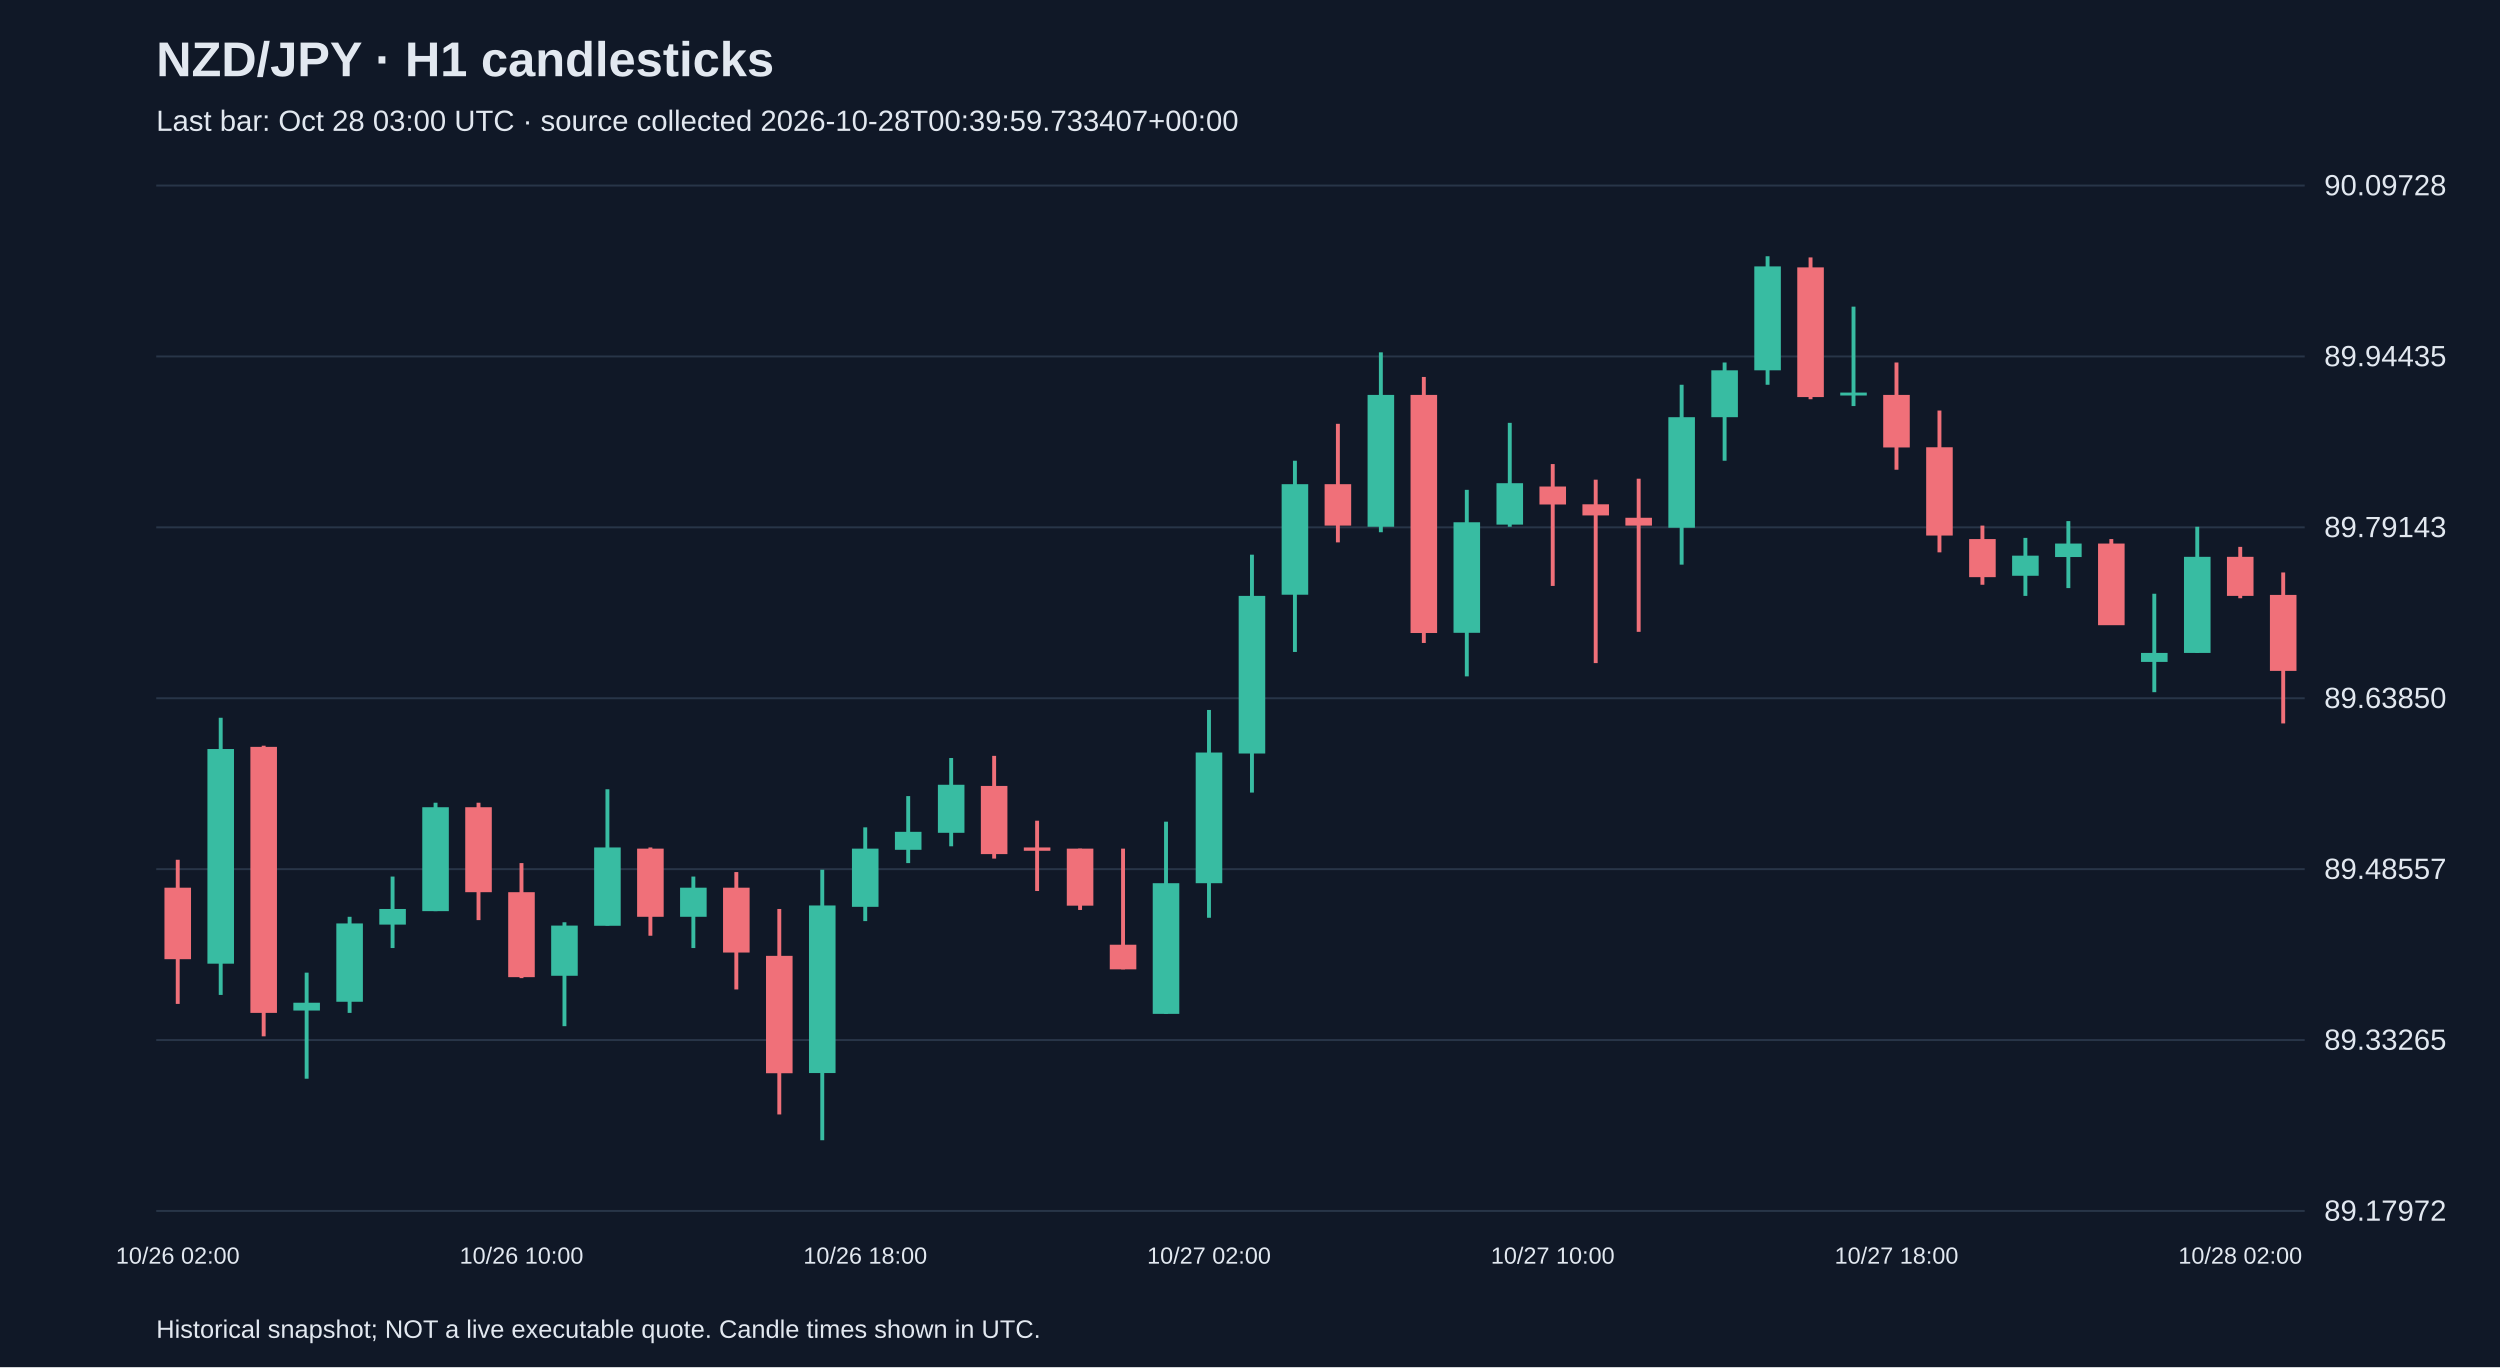
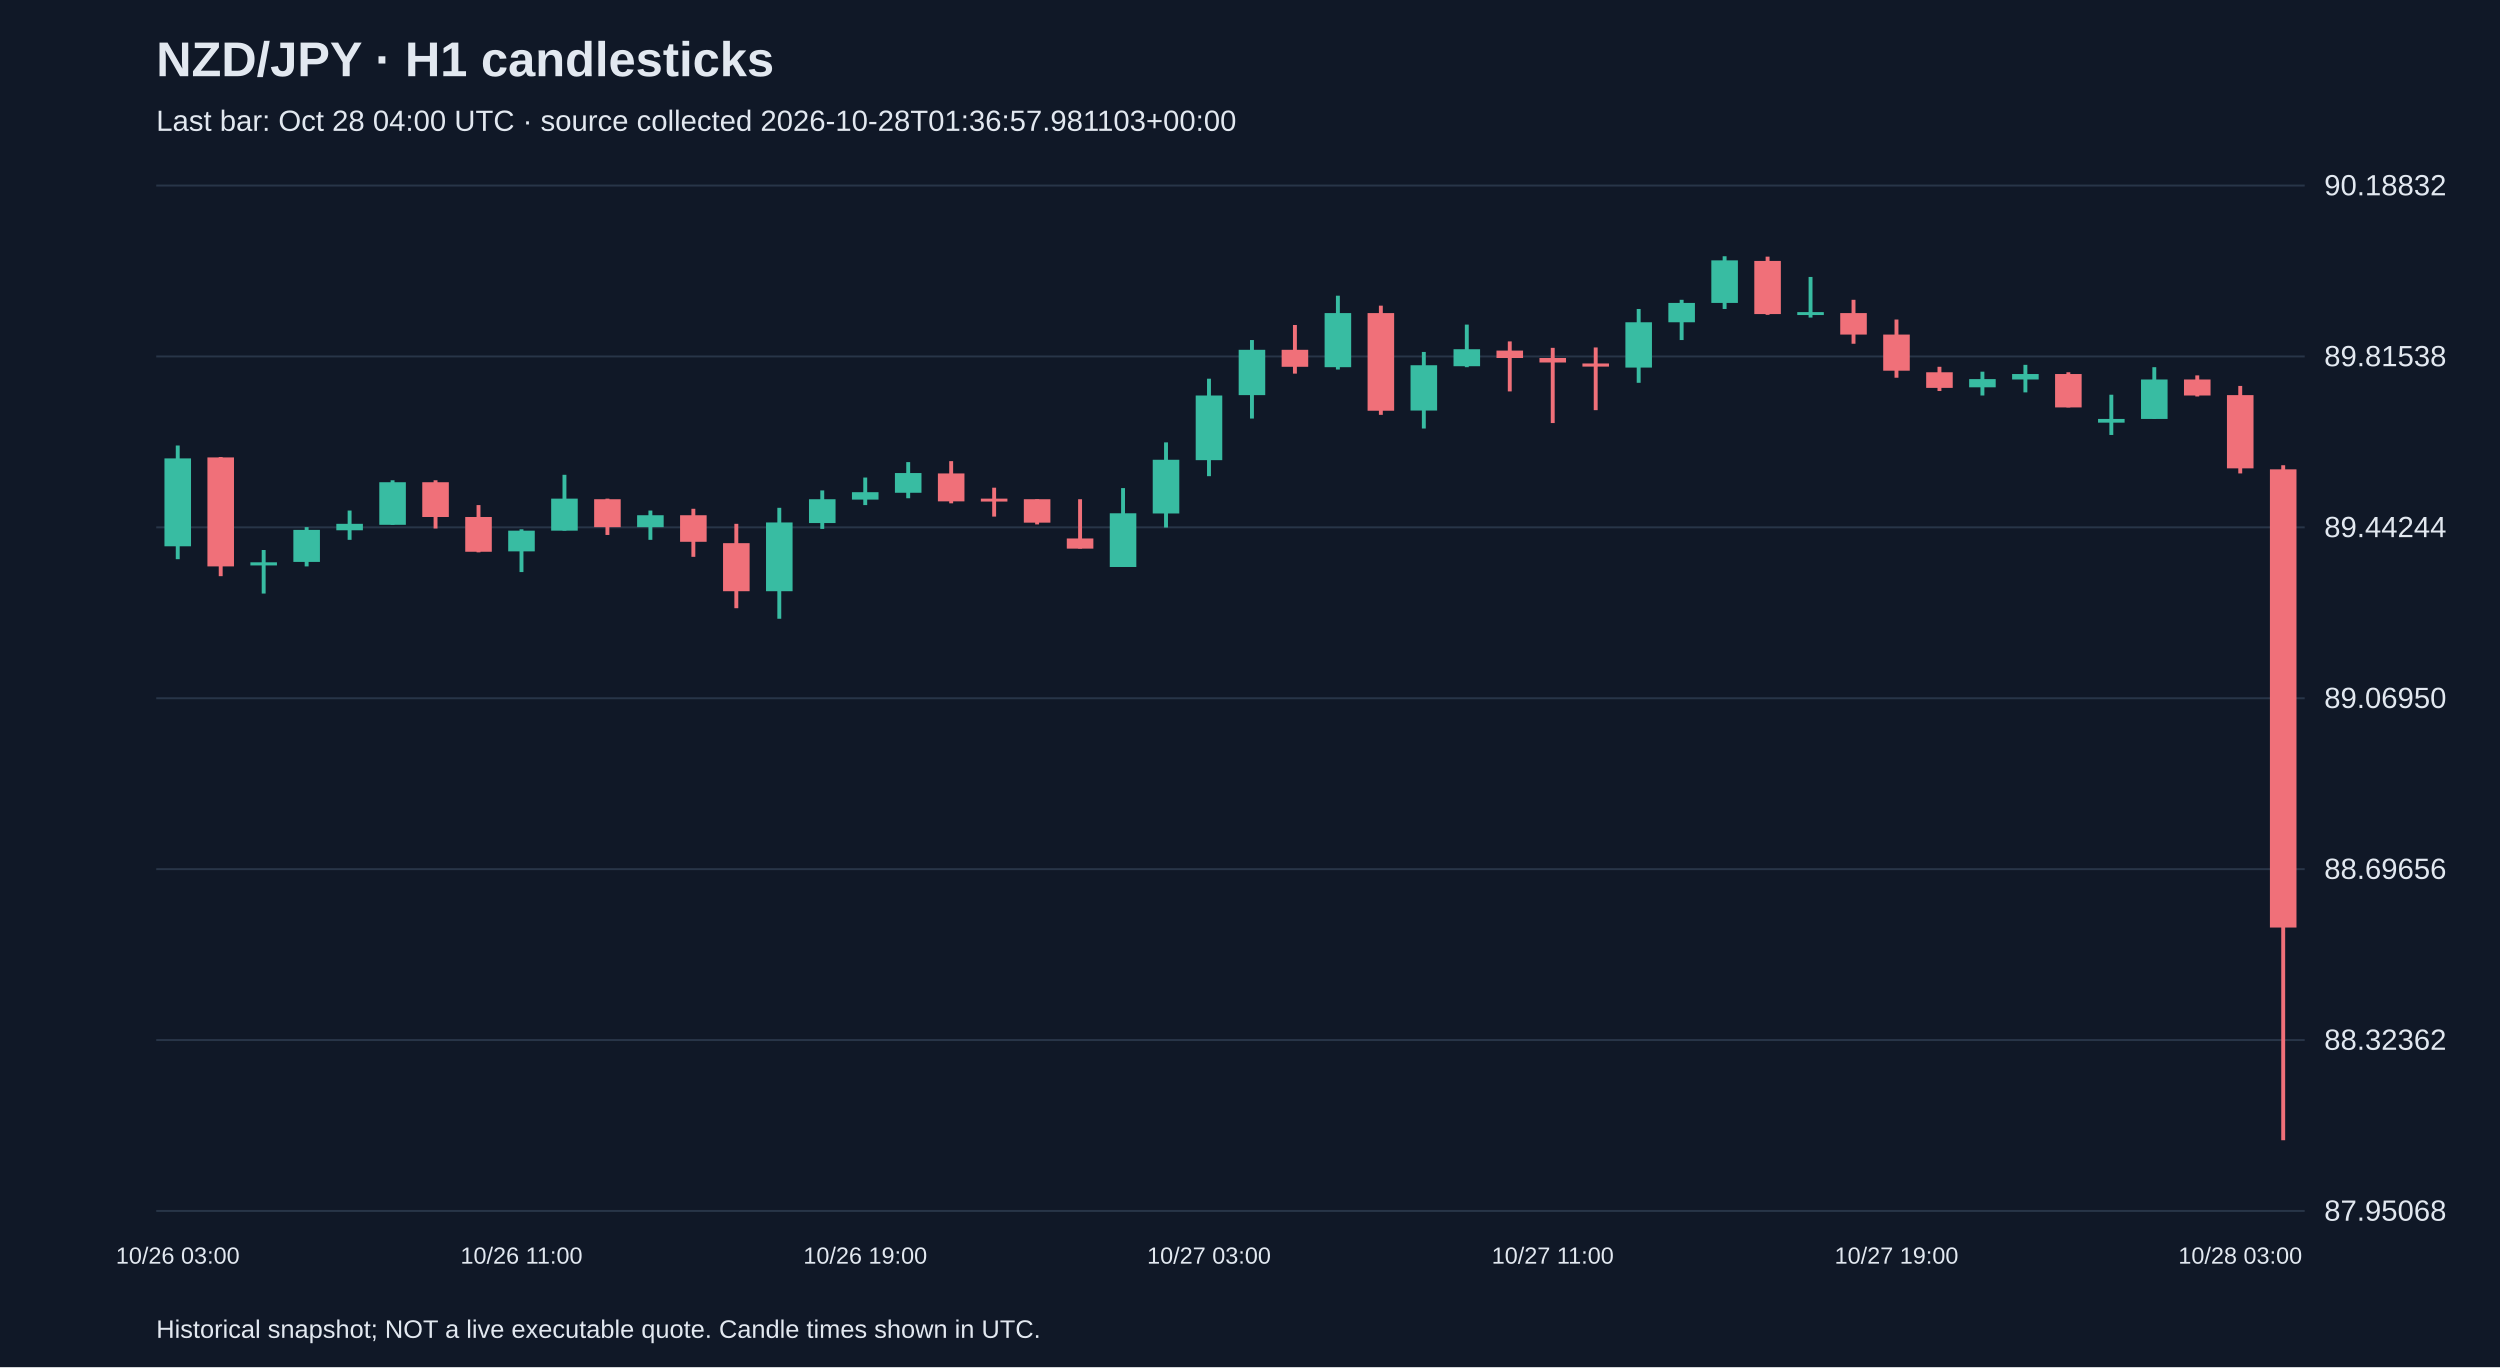
<svg xmlns="http://www.w3.org/2000/svg" viewBox="0 0 1280 700">
  <rect width="100%" height="100%" fill="#101827" />
  <style>text{font-family:Arial,sans-serif;fill:#e2e8f0}</style>
  <text x="80" y="39" font-size="25" font-weight="bold">NZD/JPY · H1 candlesticks</text>
-   <text x="80" y="67" font-size="15" fill="#a6b1c5">Last bar: Oct 28 03:00 UTC · source collected 2026-10-28T00:39:59.733407+00:00</text>
+   <text x="80" y="67" font-size="15" fill="#a6b1c5">Last bar: Oct 28 04:00 UTC · source collected 2026-10-28T01:36:57.981103+00:00</text>
  <line x1="80" y1="620.0" x2="1180" y2="620.0" stroke="#283548" />
-   <text x="1190" y="625.0" font-size="15">89.17972</text>
+   <text x="1190" y="625.0" font-size="15">87.95068</text>
  <line x1="80" y1="532.5" x2="1180" y2="532.5" stroke="#283548" />
-   <text x="1190" y="537.5" font-size="15">89.33265</text>
+   <text x="1190" y="537.5" font-size="15">88.32362</text>
  <line x1="80" y1="445.0" x2="1180" y2="445.0" stroke="#283548" />
-   <text x="1190" y="450.0" font-size="15">89.48557</text>
+   <text x="1190" y="450.0" font-size="15">88.69656</text>
  <line x1="80" y1="357.5" x2="1180" y2="357.5" stroke="#283548" />
-   <text x="1190" y="362.5" font-size="15">89.63850</text>
+   <text x="1190" y="362.5" font-size="15">89.06950</text>
  <line x1="80" y1="270.0" x2="1180" y2="270.0" stroke="#283548" />
-   <text x="1190" y="275.0" font-size="15">89.79143</text>
+   <text x="1190" y="275.0" font-size="15">89.44244</text>
  <line x1="80" y1="182.5" x2="1180" y2="182.5" stroke="#283548" />
-   <text x="1190" y="187.5" font-size="15">89.94435</text>
+   <text x="1190" y="187.5" font-size="15">89.81538</text>
  <line x1="80" y1="95.0" x2="1180" y2="95.0" stroke="#283548" />
-   <text x="1190" y="100.0" font-size="15">90.09728</text>
-   <line x1="91.0" y1="440.2" x2="91.0" y2="514.0" stroke="#f07079" stroke-width="2" />
-   <rect x="84.2" y="454.5" width="13.6" height="36.6" fill="#f07079" />
-   <text x="91.0" y="647" text-anchor="middle" font-size="12">10/26 02:00</text>
-   <line x1="113.0" y1="367.5" x2="113.0" y2="509.4" stroke="#38bca2" stroke-width="2" />
-   <rect x="106.2" y="383.5" width="13.6" height="109.9" fill="#38bca2" />
-   <line x1="135.0" y1="381.8" x2="135.0" y2="530.6" stroke="#f07079" stroke-width="2" />
-   <rect x="128.2" y="382.4" width="13.6" height="136.2" fill="#f07079" />
-   <line x1="157.0" y1="498.0" x2="157.0" y2="552.3" stroke="#38bca2" stroke-width="2" />
-   <rect x="150.2" y="513.4" width="13.6" height="4.0" fill="#38bca2" />
-   <line x1="179.0" y1="469.4" x2="179.0" y2="518.6" stroke="#38bca2" stroke-width="2" />
-   <rect x="172.2" y="472.8" width="13.6" height="40.1" fill="#38bca2" />
-   <line x1="201.0" y1="448.8" x2="201.0" y2="485.4" stroke="#38bca2" stroke-width="2" />
-   <rect x="194.2" y="465.4" width="13.6" height="8.0" fill="#38bca2" />
-   <line x1="223.0" y1="411.0" x2="223.0" y2="466.5" stroke="#38bca2" stroke-width="2" />
-   <rect x="216.2" y="413.3" width="13.6" height="53.2" fill="#38bca2" />
-   <line x1="245.0" y1="411.0" x2="245.0" y2="471.1" stroke="#f07079" stroke-width="2" />
-   <rect x="238.2" y="413.3" width="13.6" height="43.5" fill="#f07079" />
-   <line x1="267.0" y1="441.9" x2="267.0" y2="500.8" stroke="#f07079" stroke-width="2" />
-   <rect x="260.2" y="456.8" width="13.6" height="43.5" fill="#f07079" />
-   <text x="267.0" y="647" text-anchor="middle" font-size="12">10/26 10:00</text>
-   <line x1="289.0" y1="472.2" x2="289.0" y2="525.4" stroke="#38bca2" stroke-width="2" />
-   <rect x="282.2" y="473.9" width="13.6" height="25.7" fill="#38bca2" />
-   <line x1="311.0" y1="404.1" x2="311.0" y2="473.9" stroke="#38bca2" stroke-width="2" />
-   <rect x="304.2" y="433.9" width="13.6" height="40.1" fill="#38bca2" />
-   <line x1="333.0" y1="433.9" x2="333.0" y2="479.1" stroke="#f07079" stroke-width="2" />
-   <rect x="326.2" y="434.5" width="13.6" height="34.9" fill="#f07079" />
-   <line x1="355.0" y1="448.8" x2="355.0" y2="485.4" stroke="#38bca2" stroke-width="2" />
-   <rect x="348.2" y="454.5" width="13.6" height="14.9" fill="#38bca2" />
-   <line x1="377.0" y1="446.5" x2="377.0" y2="506.6" stroke="#f07079" stroke-width="2" />
-   <rect x="370.2" y="454.5" width="13.6" height="33.2" fill="#f07079" />
-   <line x1="399.0" y1="465.4" x2="399.0" y2="570.6" stroke="#f07079" stroke-width="2" />
-   <rect x="392.2" y="489.4" width="13.6" height="60.1" fill="#f07079" />
-   <line x1="421.0" y1="445.3" x2="421.0" y2="583.8" stroke="#38bca2" stroke-width="2" />
-   <rect x="414.2" y="463.6" width="13.6" height="85.8" fill="#38bca2" />
-   <line x1="443.0" y1="423.6" x2="443.0" y2="471.6" stroke="#38bca2" stroke-width="2" />
-   <rect x="436.2" y="434.5" width="13.6" height="29.8" fill="#38bca2" />
-   <text x="443.0" y="647" text-anchor="middle" font-size="12">10/26 18:00</text>
-   <line x1="465.0" y1="407.6" x2="465.0" y2="441.9" stroke="#38bca2" stroke-width="2" />
-   <rect x="458.2" y="425.9" width="13.6" height="9.2" fill="#38bca2" />
-   <line x1="487.0" y1="388.1" x2="487.0" y2="433.3" stroke="#38bca2" stroke-width="2" />
-   <rect x="480.2" y="401.8" width="13.6" height="24.6" fill="#38bca2" />
-   <line x1="509.0" y1="387.0" x2="509.0" y2="439.6" stroke="#f07079" stroke-width="2" />
-   <rect x="502.2" y="402.4" width="13.6" height="34.9" fill="#f07079" />
-   <line x1="531.0" y1="420.2" x2="531.0" y2="456.2" stroke="#f07079" stroke-width="2" />
-   <rect x="524.2" y="433.9" width="13.6" height="1.7" fill="#f07079" />
-   <line x1="553.0" y1="434.5" x2="553.0" y2="465.9" stroke="#f07079" stroke-width="2" />
-   <rect x="546.2" y="434.5" width="13.6" height="29.2" fill="#f07079" />
-   <line x1="575.0" y1="434.5" x2="575.0" y2="496.3" stroke="#f07079" stroke-width="2" />
-   <rect x="568.2" y="483.7" width="13.6" height="12.6" fill="#f07079" />
-   <line x1="597.0" y1="420.7" x2="597.0" y2="519.1" stroke="#38bca2" stroke-width="2" />
-   <rect x="590.2" y="452.2" width="13.6" height="66.9" fill="#38bca2" />
-   <line x1="619.0" y1="363.5" x2="619.0" y2="469.9" stroke="#38bca2" stroke-width="2" />
-   <rect x="612.2" y="385.3" width="13.6" height="66.9" fill="#38bca2" />
-   <text x="619.0" y="647" text-anchor="middle" font-size="12">10/27 02:00</text>
-   <line x1="641.0" y1="284.0" x2="641.0" y2="405.8" stroke="#38bca2" stroke-width="2" />
-   <rect x="634.2" y="305.1" width="13.6" height="80.7" fill="#38bca2" />
-   <line x1="663.0" y1="235.9" x2="663.0" y2="333.8" stroke="#38bca2" stroke-width="2" />
-   <rect x="656.2" y="247.9" width="13.6" height="56.6" fill="#38bca2" />
-   <line x1="685.0" y1="217.0" x2="685.0" y2="277.7" stroke="#f07079" stroke-width="2" />
-   <rect x="678.2" y="247.9" width="13.6" height="21.2" fill="#f07079" />
-   <line x1="707.0" y1="180.4" x2="707.0" y2="272.5" stroke="#38bca2" stroke-width="2" />
-   <rect x="700.2" y="202.2" width="13.6" height="67.5" fill="#38bca2" />
-   <line x1="729.0" y1="193.0" x2="729.0" y2="329.2" stroke="#f07079" stroke-width="2" />
-   <rect x="722.2" y="202.2" width="13.6" height="121.9" fill="#f07079" />
-   <line x1="751.0" y1="250.8" x2="751.0" y2="346.3" stroke="#38bca2" stroke-width="2" />
-   <rect x="744.2" y="267.4" width="13.6" height="56.6" fill="#38bca2" />
-   <line x1="773.0" y1="216.5" x2="773.0" y2="269.7" stroke="#38bca2" stroke-width="2" />
-   <rect x="766.2" y="247.4" width="13.6" height="21.2" fill="#38bca2" />
-   <line x1="795.0" y1="237.6" x2="795.0" y2="300.0" stroke="#f07079" stroke-width="2" />
-   <rect x="788.2" y="249.1" width="13.6" height="9.2" fill="#f07079" />
-   <text x="795.0" y="647" text-anchor="middle" font-size="12">10/27 10:00</text>
-   <line x1="817.0" y1="245.6" x2="817.0" y2="339.5" stroke="#f07079" stroke-width="2" />
-   <rect x="810.2" y="258.2" width="13.6" height="5.7" fill="#f07079" />
-   <line x1="839.0" y1="245.1" x2="839.0" y2="323.5" stroke="#f07079" stroke-width="2" />
-   <rect x="832.2" y="265.1" width="13.6" height="4.0" fill="#f07079" />
-   <line x1="861.0" y1="197.0" x2="861.0" y2="289.1" stroke="#38bca2" stroke-width="2" />
-   <rect x="854.2" y="213.6" width="13.6" height="56.6" fill="#38bca2" />
-   <line x1="883.0" y1="185.6" x2="883.0" y2="235.9" stroke="#38bca2" stroke-width="2" />
-   <rect x="876.2" y="189.6" width="13.6" height="24.0" fill="#38bca2" />
-   <line x1="905.0" y1="131.2" x2="905.0" y2="197.0" stroke="#38bca2" stroke-width="2" />
-   <rect x="898.2" y="136.4" width="13.6" height="53.2" fill="#38bca2" />
-   <line x1="927.0" y1="131.8" x2="927.0" y2="204.4" stroke="#f07079" stroke-width="2" />
-   <rect x="920.2" y="136.9" width="13.6" height="66.4" fill="#f07079" />
-   <line x1="949.0" y1="157.0" x2="949.0" y2="207.9" stroke="#38bca2" stroke-width="2" />
-   <rect x="942.2" y="201.0" width="13.6" height="1.5" fill="#38bca2" />
-   <line x1="971.0" y1="185.6" x2="971.0" y2="240.5" stroke="#f07079" stroke-width="2" />
-   <rect x="964.2" y="202.2" width="13.6" height="26.9" fill="#f07079" />
-   <text x="971.0" y="647" text-anchor="middle" font-size="12">10/27 18:00</text>
-   <line x1="993.0" y1="210.2" x2="993.0" y2="282.8" stroke="#f07079" stroke-width="2" />
-   <rect x="986.2" y="229.0" width="13.6" height="45.2" fill="#f07079" />
-   <line x1="1015.0" y1="269.1" x2="1015.0" y2="299.4" stroke="#f07079" stroke-width="2" />
-   <rect x="1008.2" y="276.0" width="13.6" height="19.5" fill="#f07079" />
-   <line x1="1037.0" y1="275.4" x2="1037.0" y2="305.1" stroke="#38bca2" stroke-width="2" />
-   <rect x="1030.2" y="284.5" width="13.6" height="10.3" fill="#38bca2" />
-   <line x1="1059.0" y1="266.8" x2="1059.0" y2="301.1" stroke="#38bca2" stroke-width="2" />
-   <rect x="1052.2" y="278.3" width="13.6" height="6.9" fill="#38bca2" />
-   <line x1="1081.0" y1="276.0" x2="1081.0" y2="320.0" stroke="#f07079" stroke-width="2" />
-   <rect x="1074.2" y="278.3" width="13.6" height="41.8" fill="#f07079" />
-   <line x1="1103.0" y1="304.0" x2="1103.0" y2="354.4" stroke="#38bca2" stroke-width="2" />
-   <rect x="1096.2" y="334.3" width="13.6" height="4.6" fill="#38bca2" />
-   <line x1="1125.0" y1="269.7" x2="1125.0" y2="334.3" stroke="#38bca2" stroke-width="2" />
-   <rect x="1118.2" y="285.1" width="13.6" height="49.2" fill="#38bca2" />
-   <line x1="1147.0" y1="280.0" x2="1147.0" y2="306.3" stroke="#f07079" stroke-width="2" />
-   <rect x="1140.2" y="285.1" width="13.6" height="20.0" fill="#f07079" />
-   <text x="1147.0" y="647" text-anchor="middle" font-size="12">10/28 02:00</text>
-   <line x1="1169.0" y1="293.1" x2="1169.0" y2="370.4" stroke="#f07079" stroke-width="2" />
-   <rect x="1162.2" y="304.6" width="13.6" height="38.9" fill="#f07079" />
+   <text x="1190" y="100.0" font-size="15">90.18832</text>
+   <line x1="91.0" y1="228.1" x2="91.0" y2="286.3" stroke="#38bca2" stroke-width="2" />
+   <rect x="84.2" y="234.7" width="13.6" height="45.0" fill="#38bca2" />
+   <text x="91.0" y="647" text-anchor="middle" font-size="12">10/26 03:00</text>
+   <line x1="113.0" y1="234.0" x2="113.0" y2="295.0" stroke="#f07079" stroke-width="2" />
+   <rect x="106.2" y="234.2" width="13.6" height="55.8" fill="#f07079" />
+   <line x1="135.0" y1="281.6" x2="135.0" y2="303.9" stroke="#38bca2" stroke-width="2" />
+   <rect x="128.2" y="287.9" width="13.6" height="1.6" fill="#38bca2" />
+   <line x1="157.0" y1="269.9" x2="157.0" y2="290.0" stroke="#38bca2" stroke-width="2" />
+   <rect x="150.2" y="271.3" width="13.6" height="16.4" fill="#38bca2" />
+   <line x1="179.0" y1="261.4" x2="179.0" y2="276.4" stroke="#38bca2" stroke-width="2" />
+   <rect x="172.2" y="268.2" width="13.6" height="3.3" fill="#38bca2" />
+   <line x1="201.0" y1="245.9" x2="201.0" y2="268.7" stroke="#38bca2" stroke-width="2" />
+   <rect x="194.2" y="246.9" width="13.6" height="21.8" fill="#38bca2" />
+   <line x1="223.0" y1="245.9" x2="223.0" y2="270.6" stroke="#f07079" stroke-width="2" />
+   <rect x="216.2" y="246.9" width="13.6" height="17.8" fill="#f07079" />
+   <line x1="245.0" y1="258.6" x2="245.0" y2="282.8" stroke="#f07079" stroke-width="2" />
+   <rect x="238.2" y="264.7" width="13.6" height="17.8" fill="#f07079" />
+   <line x1="267.0" y1="271.0" x2="267.0" y2="292.9" stroke="#38bca2" stroke-width="2" />
+   <rect x="260.2" y="271.7" width="13.6" height="10.6" fill="#38bca2" />
+   <text x="267.0" y="647" text-anchor="middle" font-size="12">10/26 11:00</text>
+   <line x1="289.0" y1="243.1" x2="289.0" y2="271.7" stroke="#38bca2" stroke-width="2" />
+   <rect x="282.2" y="255.3" width="13.6" height="16.4" fill="#38bca2" />
+   <line x1="311.0" y1="255.3" x2="311.0" y2="273.9" stroke="#f07079" stroke-width="2" />
+   <rect x="304.2" y="255.6" width="13.6" height="14.3" fill="#f07079" />
+   <line x1="333.0" y1="261.4" x2="333.0" y2="276.4" stroke="#38bca2" stroke-width="2" />
+   <rect x="326.2" y="263.8" width="13.6" height="6.1" fill="#38bca2" />
+   <line x1="355.0" y1="260.5" x2="355.0" y2="285.1" stroke="#f07079" stroke-width="2" />
+   <rect x="348.2" y="263.8" width="13.6" height="13.6" fill="#f07079" />
+   <line x1="377.0" y1="268.2" x2="377.0" y2="311.4" stroke="#f07079" stroke-width="2" />
+   <rect x="370.2" y="278.1" width="13.6" height="24.6" fill="#f07079" />
+   <line x1="399.0" y1="260.0" x2="399.0" y2="316.8" stroke="#38bca2" stroke-width="2" />
+   <rect x="392.2" y="267.5" width="13.6" height="35.2" fill="#38bca2" />
+   <line x1="421.0" y1="251.1" x2="421.0" y2="270.8" stroke="#38bca2" stroke-width="2" />
+   <rect x="414.2" y="255.6" width="13.6" height="12.2" fill="#38bca2" />
+   <line x1="443.0" y1="244.5" x2="443.0" y2="258.6" stroke="#38bca2" stroke-width="2" />
+   <rect x="436.2" y="252.0" width="13.6" height="3.8" fill="#38bca2" />
+   <text x="443.0" y="647" text-anchor="middle" font-size="12">10/26 19:00</text>
+   <line x1="465.0" y1="236.6" x2="465.0" y2="255.1" stroke="#38bca2" stroke-width="2" />
+   <rect x="458.2" y="242.2" width="13.6" height="10.1" fill="#38bca2" />
+   <line x1="487.0" y1="236.1" x2="487.0" y2="257.7" stroke="#f07079" stroke-width="2" />
+   <rect x="480.2" y="242.4" width="13.6" height="14.3" fill="#f07079" />
+   <line x1="509.0" y1="249.7" x2="509.0" y2="264.5" stroke="#f07079" stroke-width="2" />
+   <rect x="502.2" y="255.3" width="13.6" height="1.5" fill="#f07079" />
+   <line x1="531.0" y1="255.6" x2="531.0" y2="268.5" stroke="#f07079" stroke-width="2" />
+   <rect x="524.2" y="255.6" width="13.6" height="12.0" fill="#f07079" />
+   <line x1="553.0" y1="255.6" x2="553.0" y2="280.9" stroke="#f07079" stroke-width="2" />
+   <rect x="546.2" y="275.7" width="13.6" height="5.2" fill="#f07079" />
+   <line x1="575.0" y1="249.9" x2="575.0" y2="290.3" stroke="#38bca2" stroke-width="2" />
+   <rect x="568.2" y="262.8" width="13.6" height="27.5" fill="#38bca2" />
+   <line x1="597.0" y1="226.5" x2="597.0" y2="270.1" stroke="#38bca2" stroke-width="2" />
+   <rect x="590.2" y="235.4" width="13.6" height="27.5" fill="#38bca2" />
+   <line x1="619.0" y1="193.9" x2="619.0" y2="243.8" stroke="#38bca2" stroke-width="2" />
+   <rect x="612.2" y="202.5" width="13.6" height="33.1" fill="#38bca2" />
+   <text x="619.0" y="647" text-anchor="middle" font-size="12">10/27 03:00</text>
+   <line x1="641.0" y1="174.1" x2="641.0" y2="214.3" stroke="#38bca2" stroke-width="2" />
+   <rect x="634.2" y="179.1" width="13.6" height="23.2" fill="#38bca2" />
+   <line x1="663.0" y1="166.4" x2="663.0" y2="191.3" stroke="#f07079" stroke-width="2" />
+   <rect x="656.2" y="179.1" width="13.6" height="8.7" fill="#f07079" />
+   <line x1="685.0" y1="151.4" x2="685.0" y2="189.2" stroke="#38bca2" stroke-width="2" />
+   <rect x="678.2" y="160.3" width="13.6" height="27.7" fill="#38bca2" />
+   <line x1="707.0" y1="156.5" x2="707.0" y2="212.4" stroke="#f07079" stroke-width="2" />
+   <rect x="700.2" y="160.3" width="13.6" height="50.0" fill="#f07079" />
+   <line x1="729.0" y1="180.2" x2="729.0" y2="219.4" stroke="#38bca2" stroke-width="2" />
+   <rect x="722.2" y="187.0" width="13.6" height="23.2" fill="#38bca2" />
+   <line x1="751.0" y1="166.2" x2="751.0" y2="188.0" stroke="#38bca2" stroke-width="2" />
+   <rect x="744.2" y="178.8" width="13.6" height="8.7" fill="#38bca2" />
+   <line x1="773.0" y1="174.8" x2="773.0" y2="200.4" stroke="#f07079" stroke-width="2" />
+   <rect x="766.2" y="179.5" width="13.6" height="3.8" fill="#f07079" />
+   <line x1="795.0" y1="178.1" x2="795.0" y2="216.6" stroke="#f07079" stroke-width="2" />
+   <rect x="788.2" y="183.3" width="13.6" height="2.3" fill="#f07079" />
+   <text x="795.0" y="647" text-anchor="middle" font-size="12">10/27 11:00</text>
+   <line x1="817.0" y1="177.9" x2="817.0" y2="210.0" stroke="#f07079" stroke-width="2" />
+   <rect x="810.2" y="186.1" width="13.6" height="1.6" fill="#f07079" />
+   <line x1="839.0" y1="158.2" x2="839.0" y2="196.0" stroke="#38bca2" stroke-width="2" />
+   <rect x="832.2" y="165.0" width="13.6" height="23.2" fill="#38bca2" />
+   <line x1="861.0" y1="153.5" x2="861.0" y2="174.1" stroke="#38bca2" stroke-width="2" />
+   <rect x="854.2" y="155.1" width="13.6" height="9.9" fill="#38bca2" />
+   <line x1="883.0" y1="131.2" x2="883.0" y2="158.2" stroke="#38bca2" stroke-width="2" />
+   <rect x="876.2" y="133.3" width="13.6" height="21.8" fill="#38bca2" />
+   <line x1="905.0" y1="131.4" x2="905.0" y2="161.2" stroke="#f07079" stroke-width="2" />
+   <rect x="898.2" y="133.6" width="13.6" height="27.2" fill="#f07079" />
+   <line x1="927.0" y1="141.8" x2="927.0" y2="162.6" stroke="#38bca2" stroke-width="2" />
+   <rect x="920.2" y="159.8" width="13.6" height="1.5" fill="#38bca2" />
+   <line x1="949.0" y1="153.5" x2="949.0" y2="176.0" stroke="#f07079" stroke-width="2" />
+   <rect x="942.2" y="160.3" width="13.6" height="11.0" fill="#f07079" />
+   <line x1="971.0" y1="163.6" x2="971.0" y2="193.4" stroke="#f07079" stroke-width="2" />
+   <rect x="964.2" y="171.3" width="13.6" height="18.5" fill="#f07079" />
+   <text x="971.0" y="647" text-anchor="middle" font-size="12">10/27 19:00</text>
+   <line x1="993.0" y1="187.8" x2="993.0" y2="200.2" stroke="#f07079" stroke-width="2" />
+   <rect x="986.2" y="190.6" width="13.6" height="8.0" fill="#f07079" />
+   <line x1="1015.0" y1="190.3" x2="1015.0" y2="202.5" stroke="#38bca2" stroke-width="2" />
+   <rect x="1008.2" y="194.1" width="13.6" height="4.2" fill="#38bca2" />
+   <line x1="1037.0" y1="186.8" x2="1037.0" y2="200.9" stroke="#38bca2" stroke-width="2" />
+   <rect x="1030.2" y="191.5" width="13.6" height="2.8" fill="#38bca2" />
+   <line x1="1059.0" y1="190.6" x2="1059.0" y2="208.6" stroke="#f07079" stroke-width="2" />
+   <rect x="1052.2" y="191.5" width="13.6" height="17.1" fill="#f07079" />
+   <line x1="1081.0" y1="202.1" x2="1081.0" y2="222.7" stroke="#38bca2" stroke-width="2" />
+   <rect x="1074.2" y="214.5" width="13.6" height="1.9" fill="#38bca2" />
+   <line x1="1103.0" y1="188.0" x2="1103.0" y2="214.5" stroke="#38bca2" stroke-width="2" />
+   <rect x="1096.2" y="194.3" width="13.6" height="20.2" fill="#38bca2" />
+   <line x1="1125.0" y1="192.2" x2="1125.0" y2="203.0" stroke="#f07079" stroke-width="2" />
+   <rect x="1118.2" y="194.3" width="13.6" height="8.2" fill="#f07079" />
+   <line x1="1147.0" y1="197.6" x2="1147.0" y2="242.4" stroke="#f07079" stroke-width="2" />
+   <rect x="1140.2" y="202.3" width="13.6" height="37.5" fill="#f07079" />
+   <text x="1147.0" y="647" text-anchor="middle" font-size="12">10/28 03:00</text>
+   <line x1="1169.0" y1="238.2" x2="1169.0" y2="583.8" stroke="#f07079" stroke-width="2" />
+   <rect x="1162.2" y="240.3" width="13.6" height="234.6" fill="#f07079" />
  <text x="80" y="685" font-size="13">Historical snapshot; NOT a live executable quote. Candle times shown in UTC.</text>
</svg>
